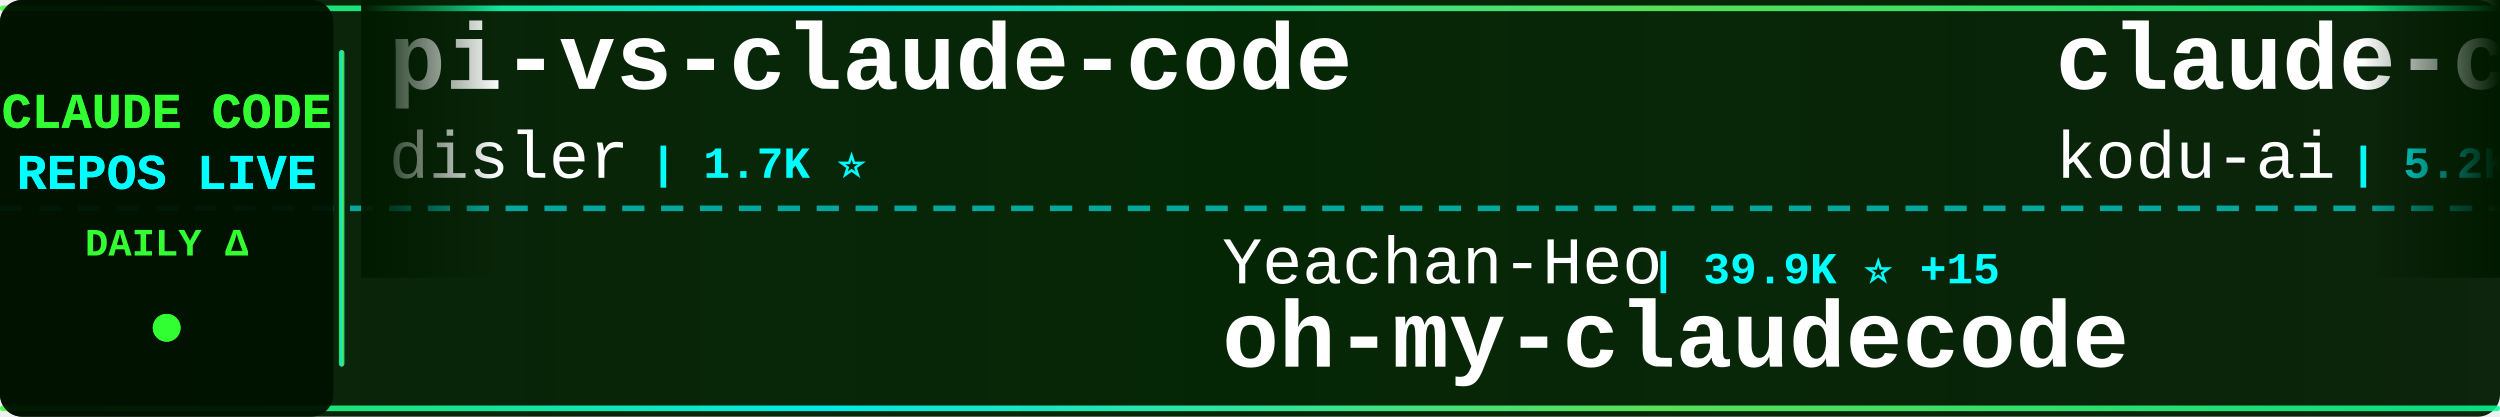
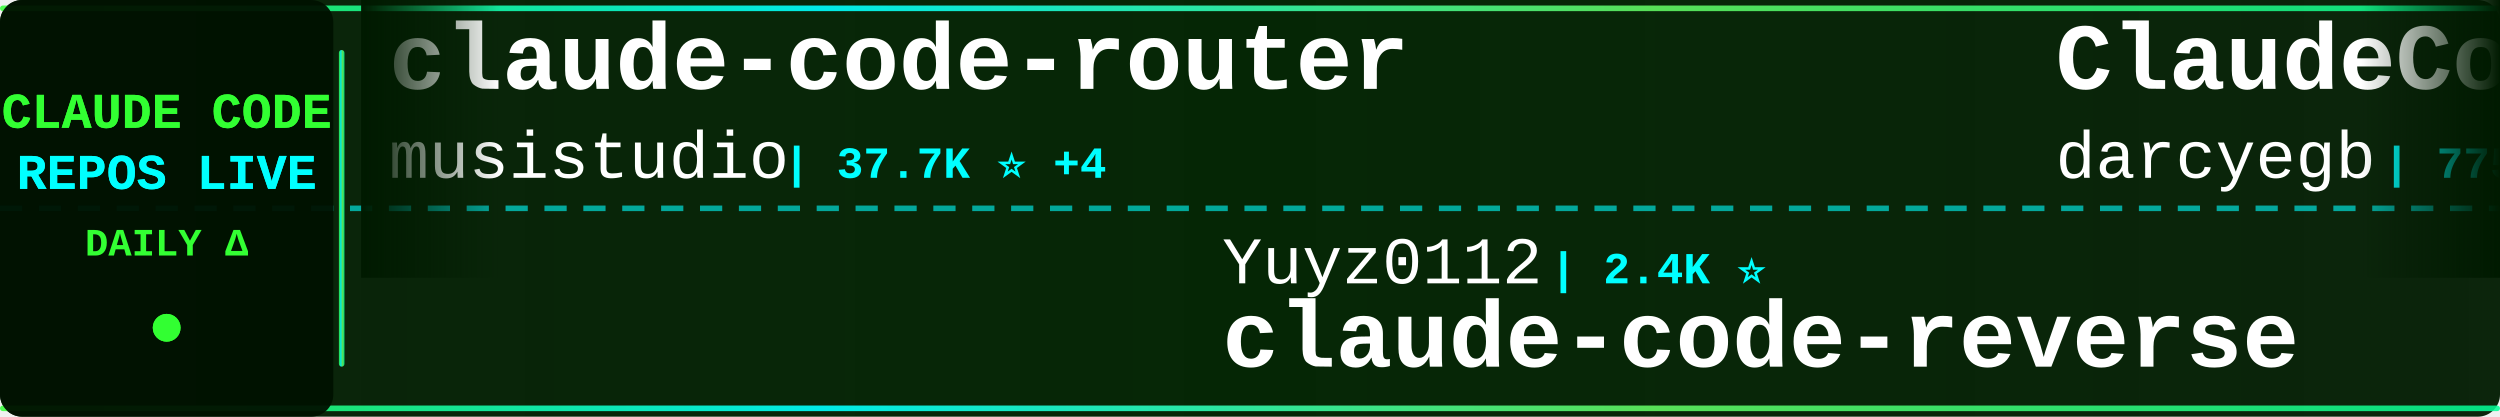
<svg xmlns="http://www.w3.org/2000/svg" width="900" height="150">
  <defs>
    <linearGradient id="tickerBg" x1="0%" y1="0%" x2="100%" y2="0%">
      <stop offset="0%" style="stop-color:#001a00;stop-opacity:0.95" />
      <stop offset="50%" style="stop-color:#002200;stop-opacity:0.98" />
      <stop offset="100%" style="stop-color:#001a00;stop-opacity:0.95" />
    </linearGradient>
    <linearGradient id="borderGrad" x1="0%" y1="0%" x2="100%" y2="0%">
      <stop offset="0%" style="stop-color:#33ff33;stop-opacity:0.85">
        <animate attributeName="stop-opacity" values="0.85;1;0.85" dur="2s" repeatCount="indefinite" />
      </stop>
      <stop offset="33%" style="stop-color:#00ffff;stop-opacity:0.9">
        <animate attributeName="stop-opacity" values="0.9;1;0.9" dur="2.2s" repeatCount="indefinite" />
      </stop>
      <stop offset="66%" style="stop-color:#66ff66;stop-opacity:0.85">
        <animate attributeName="stop-opacity" values="0.85;1;0.85" dur="1.8s" repeatCount="indefinite" />
      </stop>
      <stop offset="100%" style="stop-color:#00ff99;stop-opacity:0.85">
        <animate attributeName="stop-opacity" values="0.85;1;0.85" dur="2s" repeatCount="indefinite" />
      </stop>
    </linearGradient>
    <filter id="textGlow">
      <feGaussianBlur stdDeviation="0.1" result="coloredBlur" />
      <feMerge>
        <feMergeNode in="coloredBlur" />
        <feMergeNode in="SourceGraphic" />
      </feMerge>
    </filter>
    <filter id="metricGlow">
      <feGaussianBlur stdDeviation="0.2" result="coloredBlur" />
      <feMerge>
        <feMergeNode in="coloredBlur" />
        <feMergeNode in="SourceGraphic" />
      </feMerge>
    </filter>
    <linearGradient id="leftFade" x1="0%" y1="0%" x2="100%" y2="0%">
      <stop offset="0%" style="stop-color:#001a00;stop-opacity:1" />
      <stop offset="100%" style="stop-color:#001a00;stop-opacity:0" />
    </linearGradient>
    <linearGradient id="rightFade" x1="0%" y1="0%" x2="100%" y2="0%">
      <stop offset="0%" style="stop-color:#001a00;stop-opacity:0" />
      <stop offset="100%" style="stop-color:#001a00;stop-opacity:1" />
    </linearGradient>
  </defs>
  <rect width="900" height="150" fill="url(#tickerBg)" rx="8" />
  <rect x="0" y="2" width="900" height="2" fill="url(#borderGrad)" rx="1" />
  <rect x="0" y="146" width="900" height="2" fill="url(#borderGrad)" rx="1" />
  <line x1="0" y1="75" x2="900" y2="75" stroke="#00ffff" stroke-width="2" stroke-dasharray="8 6" opacity="0.6" />
  <rect x="0" y="0" width="120" height="150" fill="#001100" opacity="0.95" rx="8" />
  <text x="60" y="46" font-family="'Courier New', monospace" font-size="18" font-weight="bold" fill="#33ff33" text-anchor="middle" filter="url(#textGlow)">
    CLAUDE CODE
  </text>
  <text x="60" y="68" font-family="'Courier New', monospace" font-size="18" font-weight="bold" fill="#00ffff" text-anchor="middle" filter="url(#textGlow)">
    REPOS LIVE
  </text>
  <text x="60" y="92" font-family="'Courier New', monospace" font-size="14" font-weight="bold" fill="#33ff33" text-anchor="middle">
    DAILY Δ
  </text>
  <circle cx="60" cy="118" r="5" fill="#33ff33" filter="url(#metricGlow)">
    <animate attributeName="r" values="4;6;4" dur="1.5s" repeatCount="indefinite" />
    <animate attributeName="opacity" values="0.6;1;0.6" dur="1.5s" repeatCount="indefinite" />
  </circle>
  <rect x="122" y="18" width="2" height="114" fill="url(#borderGrad)" rx="1" />
  <clipPath id="tickerClip">
    <rect x="130" y="0" width="770" height="150" />
  </clipPath>
  <g clip-path="url(#tickerClip)">
    <g id="tickerItems">
      <animateTransform attributeName="transform" attributeType="XML" type="translate" from="0 0" to="-3000 0" dur="54s" repeatCount="indefinite" />
      <g transform="translate(0, 0)">
-         <text x="140" y="32" font-family="'Courier New', monospace" font-size="34" font-weight="bold" fill="#ffffff">pi-vs-claude-code</text>
-         <text x="140" y="64" font-family="'Courier New', monospace" font-size="24" font-weight="normal" fill="#ffffff" opacity="1.0">disler</text>
-         <text x="234" y="64" font-family="'Courier New', monospace" font-size="16" font-weight="bold" fill="#00ffff"> | 1.7K ⭐</text>
+         <text x="140" y="32" font-family="'Courier New', monospace" font-size="34" font-weight="bold" fill="#ffffff">claude-code-router</text>
+         <text x="140" y="64" font-family="'Courier New', monospace" font-size="24" font-weight="normal" fill="#ffffff" opacity="1.0">musistudio</text>
+         <text x="282" y="64" font-family="'Courier New', monospace" font-size="16" font-weight="bold" fill="#00ffff"> | 37.7K ⭐ +4</text>
      </g>
      <g transform="translate(300, 0)">
-         <text x="140" y="102" font-family="'Courier New', monospace" font-size="24" font-weight="normal" fill="#ffffff" opacity="1.0">Yeachan-Heo</text>
-         <text x="294" y="102" font-family="'Courier New', monospace" font-size="16" font-weight="bold" fill="#00ffff"> | 39.9K ⭐ +15</text>
-         <text x="140" y="132" font-family="'Courier New', monospace" font-size="34" font-weight="bold" fill="#ffffff">oh-my-claudecode</text>
+         <text x="140" y="102" font-family="'Courier New', monospace" font-size="24" font-weight="normal" fill="#ffffff" opacity="1.0">Yuyz0112</text>
+         <text x="258" y="102" font-family="'Courier New', monospace" font-size="16" font-weight="bold" fill="#00ffff"> | 2.4K ⭐</text>
+         <text x="140" y="132" font-family="'Courier New', monospace" font-size="34" font-weight="bold" fill="#ffffff">claude-code-reverse</text>
      </g>
      <g transform="translate(600, 0)">
-         <text x="140" y="32" font-family="'Courier New', monospace" font-size="34" font-weight="bold" fill="#ffffff">claude-coder</text>
-         <text x="140" y="64" font-family="'Courier New', monospace" font-size="24" font-weight="normal" fill="#ffffff" opacity="1.0">kodu-ai</text>
-         <text x="246" y="64" font-family="'Courier New', monospace" font-size="16" font-weight="bold" fill="#00ffff"> | 5.2K ⭐</text>
+         <text x="140" y="32" font-family="'Courier New', monospace" font-size="34" font-weight="bold" fill="#ffffff">ClaudeCodeAgents</text>
+         <text x="140" y="64" font-family="'Courier New', monospace" font-size="24" font-weight="normal" fill="#ffffff" opacity="1.0">darcyegb</text>
+         <text x="258" y="64" font-family="'Courier New', monospace" font-size="16" font-weight="bold" fill="#00ffff"> | 775 ⭐</text>
      </g>
      <g transform="translate(900, 0)">
-         <text x="140" y="102" font-family="'Courier New', monospace" font-size="24" font-weight="normal" fill="#ffffff" opacity="1.0">guanshan</text>
-         <text x="258" y="102" font-family="'Courier New', monospace" font-size="16" font-weight="bold" fill="#00ffff"> | 60 ⭐</text>
-         <text x="140" y="132" font-family="'Courier New', monospace" font-size="34" font-weight="bold" fill="#ffffff">ClaudeCode</text>
+         <text x="140" y="102" font-family="'Courier New', monospace" font-size="24" font-weight="normal" fill="#ffffff" opacity="1.0">mehmoodosman</text>
+         <text x="306" y="102" font-family="'Courier New', monospace" font-size="16" font-weight="bold" fill="#00ffff"> | 173 ⭐</text>
+         <text x="140" y="132" font-family="'Courier New', monospace" font-size="34" font-weight="bold" fill="#ffffff">claude-code</text>
      </g>
      <g transform="translate(1200, 0)">
-         <text x="140" y="32" font-family="'Courier New', monospace" font-size="34" font-weight="bold" fill="#ffffff">claude-code-local</text>
-         <text x="140" y="64" font-family="'Courier New', monospace" font-size="24" font-weight="normal" fill="#ffffff" opacity="1.0">nicedreamzapp</text>
-         <text x="318" y="64" font-family="'Courier New', monospace" font-size="16" font-weight="bold" fill="#00ffff"> | 3.4K ⭐ +1</text>
+         <text x="140" y="32" font-family="'Courier New', monospace" font-size="34" font-weight="bold" fill="#ffffff">claude-code-workflows</text>
+         <text x="140" y="64" font-family="'Courier New', monospace" font-size="24" font-weight="normal" fill="#ffffff" opacity="1.0">OneRedOak</text>
+         <text x="270" y="64" font-family="'Courier New', monospace" font-size="16" font-weight="bold" fill="#00ffff"> | 3.9K ⭐ -1</text>
      </g>
      <g transform="translate(1500, 0)">
-         <text x="140" y="102" font-family="'Courier New', monospace" font-size="24" font-weight="normal" fill="#ffffff" opacity="1.0">shareAI-lab</text>
-         <text x="294" y="102" font-family="'Courier New', monospace" font-size="16" font-weight="bold" fill="#00ffff"> | 78.5K ⭐ +20</text>
-         <text x="140" y="132" font-family="'Courier New', monospace" font-size="34" font-weight="bold" fill="#ffffff">learn-claude-code</text>
+         <text x="140" y="102" font-family="'Courier New', monospace" font-size="24" font-weight="normal" fill="#ffffff" opacity="1.0">xorespesp</text>
+         <text x="270" y="102" font-family="'Courier New', monospace" font-size="16" font-weight="bold" fill="#00ffff"> | 231 ⭐</text>
+         <text x="140" y="132" font-family="'Courier New', monospace" font-size="34" font-weight="bold" fill="#ffffff">claude-code</text>
      </g>
      <g transform="translate(1800, 0)">
-         <text x="140" y="32" font-family="'Courier New', monospace" font-size="34" font-weight="bold" fill="#ffffff">Claude-Code</text>
-         <text x="140" y="64" font-family="'Courier New', monospace" font-size="24" font-weight="normal" fill="#ffffff" opacity="1.0">pengchengneo</text>
-         <text x="306" y="64" font-family="'Courier New', monospace" font-size="16" font-weight="bold" fill="#00ffff"> | 1.8K ⭐</text>
+         <text x="140" y="32" font-family="'Courier New', monospace" font-size="34" font-weight="bold" fill="#ffffff">claude-code-spec-workflo...</text>
+         <text x="140" y="64" font-family="'Courier New', monospace" font-size="24" font-weight="normal" fill="#ffffff" opacity="1.0">Pimzino</text>
+         <text x="246" y="64" font-family="'Courier New', monospace" font-size="16" font-weight="bold" fill="#00ffff"> | 3.9K ⭐</text>
      </g>
      <g transform="translate(2100, 0)">
-         <text x="140" y="102" font-family="'Courier New', monospace" font-size="24" font-weight="normal" fill="#ffffff" opacity="1.0">zebbern</text>
-         <text x="246" y="102" font-family="'Courier New', monospace" font-size="16" font-weight="bold" fill="#00ffff"> | 4.7K ⭐</text>
-         <text x="140" y="132" font-family="'Courier New', monospace" font-size="34" font-weight="bold" fill="#ffffff">claude-code-guide</text>
+         <text x="140" y="102" font-family="'Courier New', monospace" font-size="24" font-weight="normal" fill="#ffffff" opacity="1.0">KPR111</text>
+         <text x="234" y="102" font-family="'Courier New', monospace" font-size="16" font-weight="bold" fill="#00ffff"> | 18 ⭐</text>
+         <text x="140" y="132" font-family="'Courier New', monospace" font-size="34" font-weight="bold" fill="#ffffff">Claude-Code</text>
      </g>
      <g transform="translate(2400, 0)">
-         <text x="140" y="32" font-family="'Courier New', monospace" font-size="34" font-weight="bold" fill="#ffffff">claude-code</text>
-         <text x="140" y="64" font-family="'Courier New', monospace" font-size="24" font-weight="normal" fill="#ffffff" opacity="1.0">beilingcc</text>
-         <text x="270" y="64" font-family="'Courier New', monospace" font-size="16" font-weight="bold" fill="#00ffff"> | 98 ⭐</text>
+         <text x="140" y="32" font-family="'Courier New', monospace" font-size="34" font-weight="bold" fill="#ffffff">claude-code-from-source</text>
+         <text x="140" y="64" font-family="'Courier New', monospace" font-size="24" font-weight="normal" fill="#ffffff" opacity="1.0">alejandrobalderas</text>
+         <text x="366" y="64" font-family="'Courier New', monospace" font-size="16" font-weight="bold" fill="#00ffff"> | 3.0K ⭐</text>
      </g>
      <g transform="translate(2700, 0)">
-         <text x="140" y="102" font-family="'Courier New', monospace" font-size="24" font-weight="normal" fill="#ffffff" opacity="1.0">alex000kim</text>
-         <text x="282" y="102" font-family="'Courier New', monospace" font-size="16" font-weight="bold" fill="#00ffff"> | 236 ⭐</text>
-         <text x="140" y="132" font-family="'Courier New', monospace" font-size="34" font-weight="bold" fill="#ffffff">claude-code</text>
+         <text x="140" y="102" font-family="'Courier New', monospace" font-size="24" font-weight="normal" fill="#ffffff" opacity="1.0">ChrisWiles</text>
+         <text x="282" y="102" font-family="'Courier New', monospace" font-size="16" font-weight="bold" fill="#00ffff"> | 6.1K ⭐</text>
+         <text x="140" y="132" font-family="'Courier New', monospace" font-size="34" font-weight="bold" fill="#ffffff">claude-code-showcase</text>
      </g>
      <g transform="translate(3000, 0)">
-         <text x="140" y="32" font-family="'Courier New', monospace" font-size="34" font-weight="bold" fill="#ffffff">pi-vs-claude-code</text>
-         <text x="140" y="64" font-family="'Courier New', monospace" font-size="24" font-weight="normal" fill="#ffffff" opacity="1.0">disler</text>
-         <text x="234" y="64" font-family="'Courier New', monospace" font-size="16" font-weight="bold" fill="#00ffff"> | 1.7K ⭐</text>
+         <text x="140" y="32" font-family="'Courier New', monospace" font-size="34" font-weight="bold" fill="#ffffff">claude-code-router</text>
+         <text x="140" y="64" font-family="'Courier New', monospace" font-size="24" font-weight="normal" fill="#ffffff" opacity="1.0">musistudio</text>
+         <text x="282" y="64" font-family="'Courier New', monospace" font-size="16" font-weight="bold" fill="#00ffff"> | 37.7K ⭐ +4</text>
      </g>
      <g transform="translate(3300, 0)">
-         <text x="140" y="102" font-family="'Courier New', monospace" font-size="24" font-weight="normal" fill="#ffffff" opacity="1.0">Yeachan-Heo</text>
-         <text x="294" y="102" font-family="'Courier New', monospace" font-size="16" font-weight="bold" fill="#00ffff"> | 39.9K ⭐ +15</text>
-         <text x="140" y="132" font-family="'Courier New', monospace" font-size="34" font-weight="bold" fill="#ffffff">oh-my-claudecode</text>
+         <text x="140" y="102" font-family="'Courier New', monospace" font-size="24" font-weight="normal" fill="#ffffff" opacity="1.0">Yuyz0112</text>
+         <text x="258" y="102" font-family="'Courier New', monospace" font-size="16" font-weight="bold" fill="#00ffff"> | 2.4K ⭐</text>
+         <text x="140" y="132" font-family="'Courier New', monospace" font-size="34" font-weight="bold" fill="#ffffff">claude-code-reverse</text>
      </g>
      <g transform="translate(3600, 0)">
-         <text x="140" y="32" font-family="'Courier New', monospace" font-size="34" font-weight="bold" fill="#ffffff">claude-coder</text>
-         <text x="140" y="64" font-family="'Courier New', monospace" font-size="24" font-weight="normal" fill="#ffffff" opacity="1.0">kodu-ai</text>
-         <text x="246" y="64" font-family="'Courier New', monospace" font-size="16" font-weight="bold" fill="#00ffff"> | 5.2K ⭐</text>
+         <text x="140" y="32" font-family="'Courier New', monospace" font-size="34" font-weight="bold" fill="#ffffff">ClaudeCodeAgents</text>
+         <text x="140" y="64" font-family="'Courier New', monospace" font-size="24" font-weight="normal" fill="#ffffff" opacity="1.0">darcyegb</text>
+         <text x="258" y="64" font-family="'Courier New', monospace" font-size="16" font-weight="bold" fill="#00ffff"> | 775 ⭐</text>
      </g>
      <g transform="translate(3900, 0)">
-         <text x="140" y="102" font-family="'Courier New', monospace" font-size="24" font-weight="normal" fill="#ffffff" opacity="1.0">guanshan</text>
-         <text x="258" y="102" font-family="'Courier New', monospace" font-size="16" font-weight="bold" fill="#00ffff"> | 60 ⭐</text>
-         <text x="140" y="132" font-family="'Courier New', monospace" font-size="34" font-weight="bold" fill="#ffffff">ClaudeCode</text>
+         <text x="140" y="102" font-family="'Courier New', monospace" font-size="24" font-weight="normal" fill="#ffffff" opacity="1.0">mehmoodosman</text>
+         <text x="306" y="102" font-family="'Courier New', monospace" font-size="16" font-weight="bold" fill="#00ffff"> | 173 ⭐</text>
+         <text x="140" y="132" font-family="'Courier New', monospace" font-size="34" font-weight="bold" fill="#ffffff">claude-code</text>
      </g>
    </g>
  </g>
  <rect x="130" y="0" width="50" height="100" fill="url(#leftFade)" />
  <rect x="850" y="0" width="50" height="100" fill="url(#rightFade)" />
</svg>
